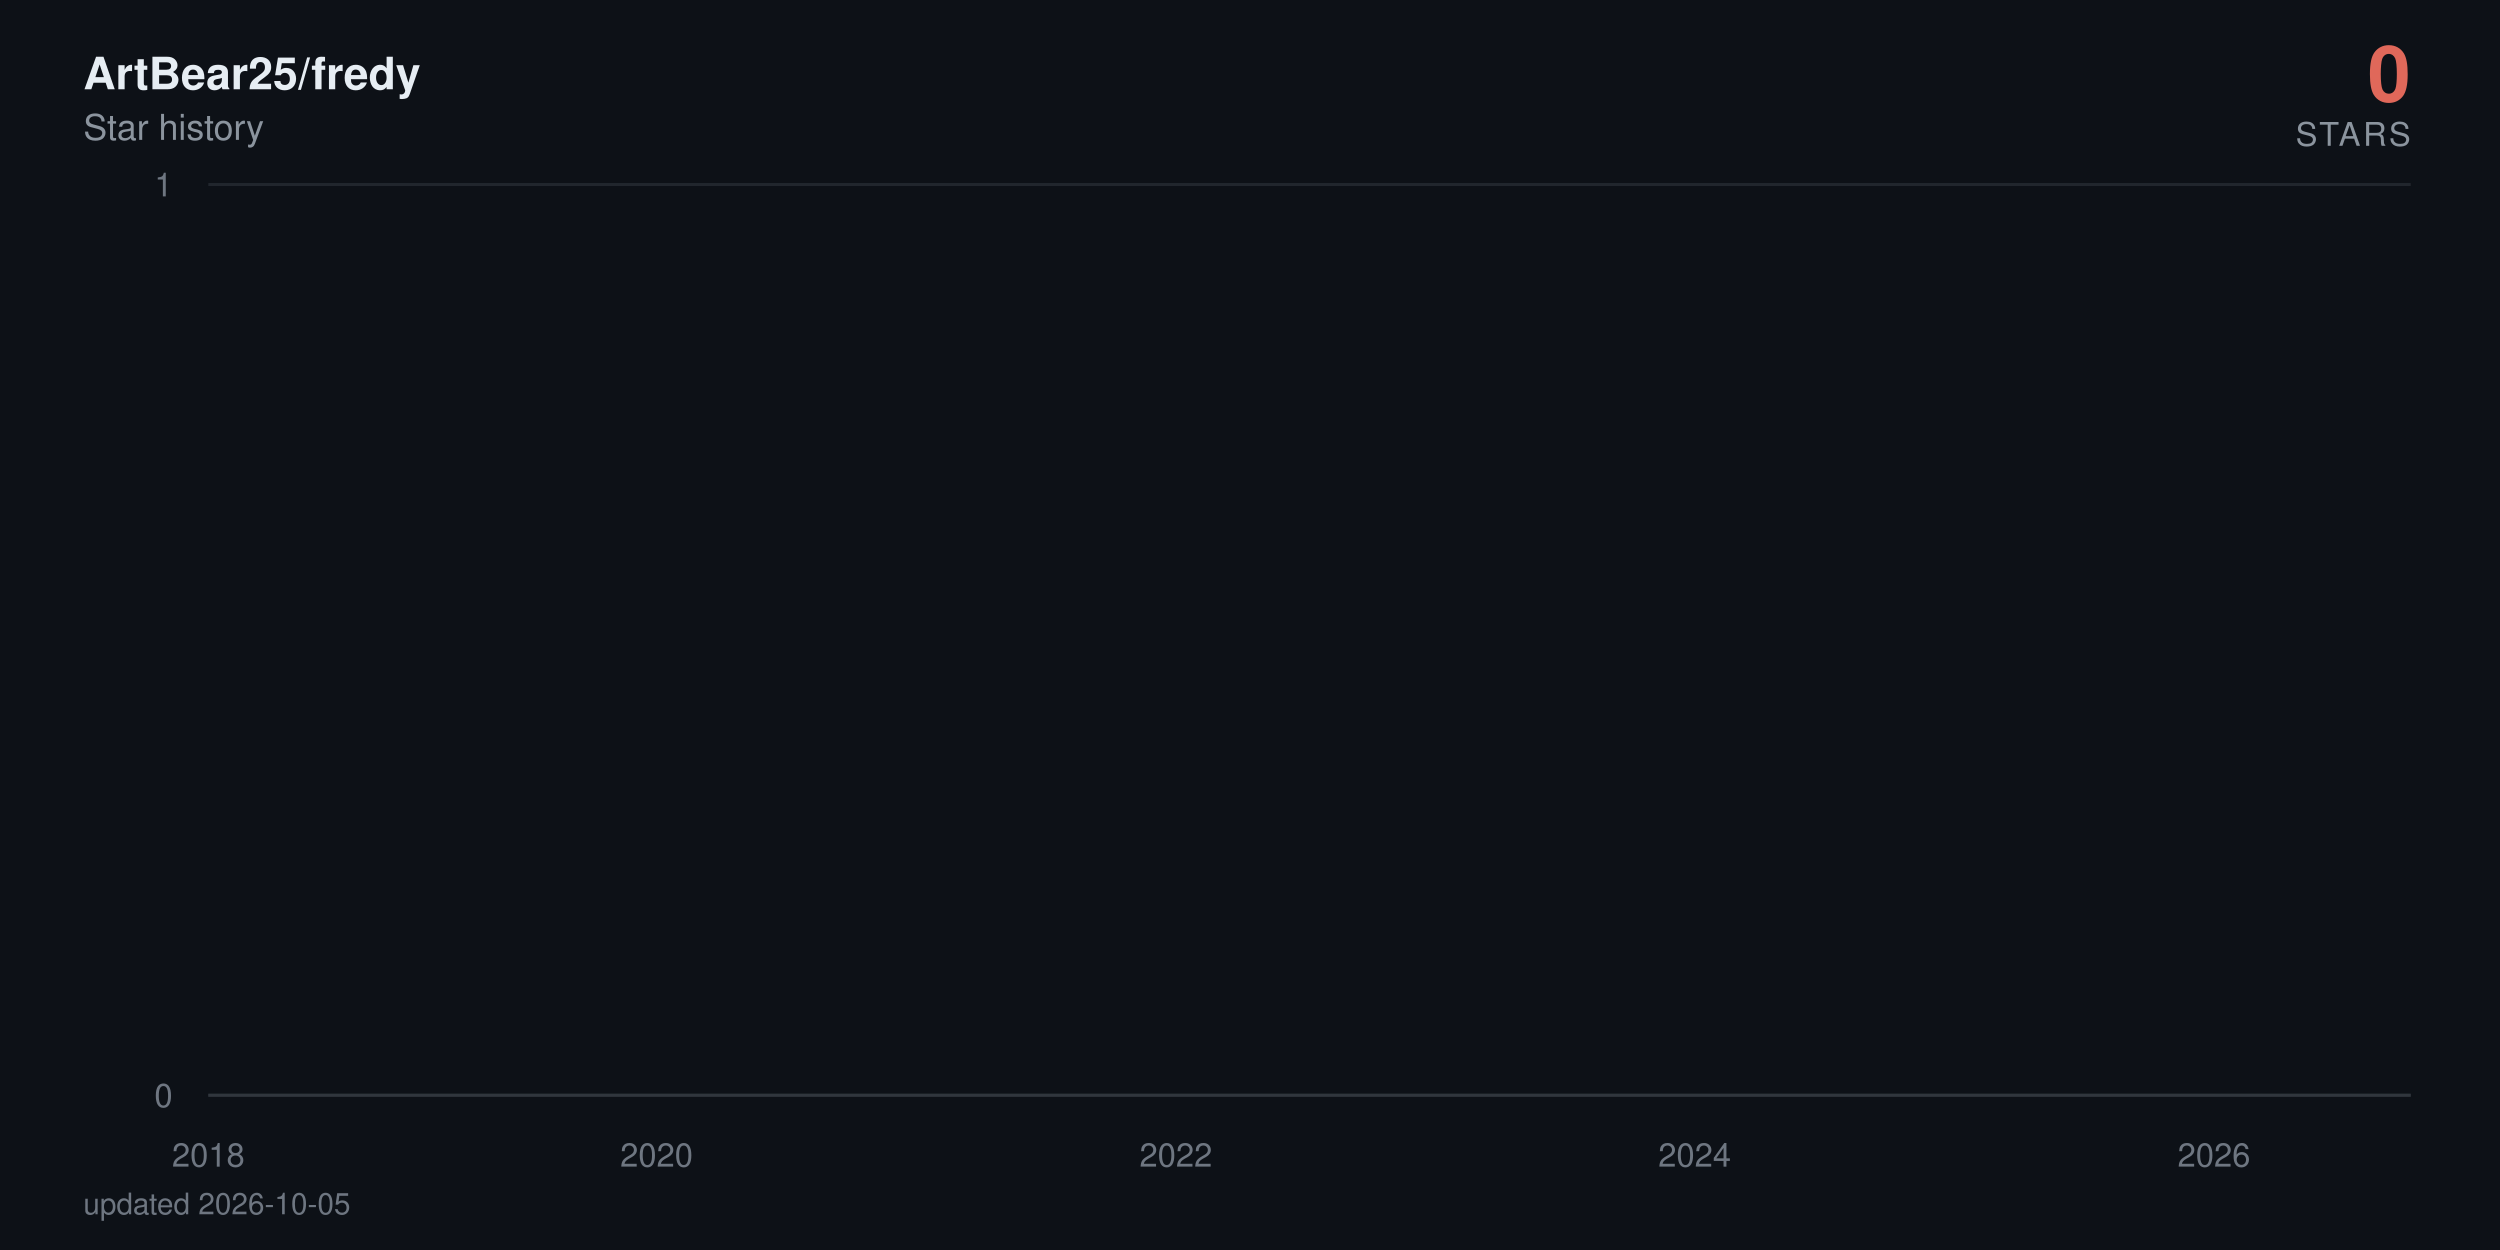
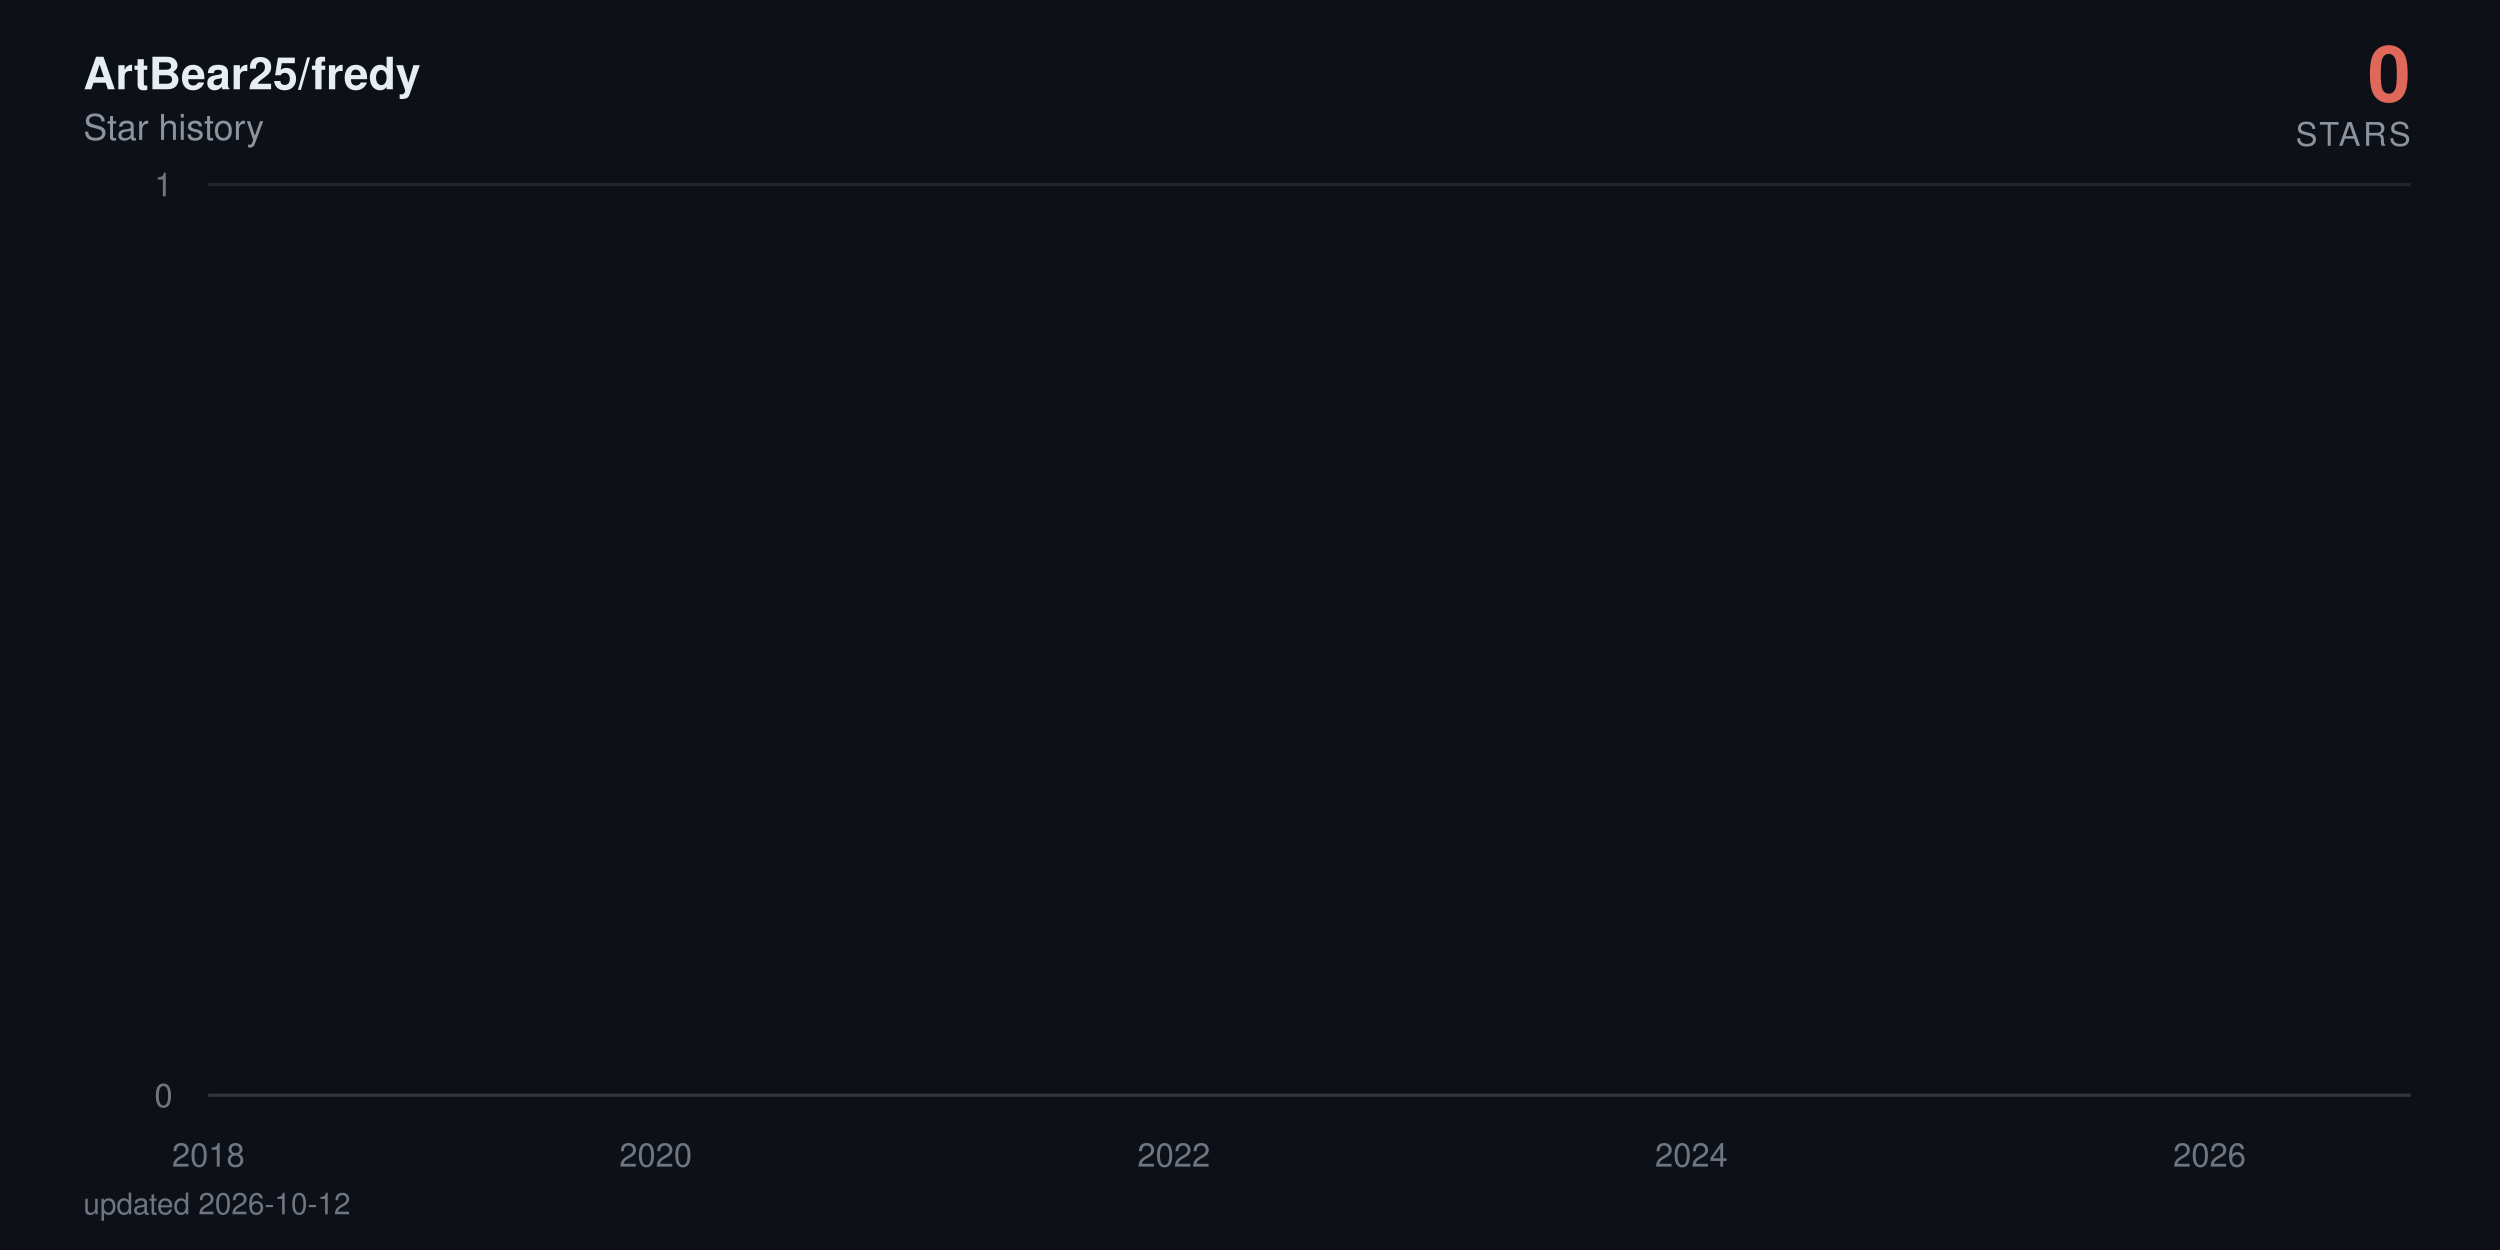
<svg xmlns="http://www.w3.org/2000/svg" viewBox="0 0 840 420" width="840" height="420" role="img" aria-label="ArtBear25/fredy star history: 0 stars">
  <defs>
    <linearGradient id="area" x1="0" y1="0" x2="0" y2="1">
      <stop offset="0%" stop-color="#e0685a" stop-opacity="0.38" />
      <stop offset="100%" stop-color="#e0685a" stop-opacity="0" />
    </linearGradient>
  </defs>
  <style>
    text { font-family: -apple-system, BlinkMacSystemFont, 'Segoe UI', Helvetica, Arial, sans-serif; }
    .tick { fill: #6e7681; font-size: 11px; }
    .title { fill: #e6edf3; font-size: 15px; font-weight: 600; }
    .subtitle { fill: #8b949e; font-size: 12px; }
    .total { fill: #e0685a; font-size: 26px; font-weight: 700; }
    .total-label { fill: #8b949e; font-size: 11px; letter-spacing: 0.08em; }
    .milestone-label { fill: #8b949e; font-size: 10px; font-weight: 600; }
    .footer { fill: #6e7681; font-size: 10px; }

-     .line { stroke-dasharray: 23181; stroke-dashoffset: 23181; animation: draw 2.4s cubic-bezier(0.22, 0.61, 0.36, 1) forwards; }
+     .line { stroke-dasharray: 23182; stroke-dashoffset: 23182; animation: draw 2.4s cubic-bezier(0.22, 0.61, 0.36, 1) forwards; }
    .fill { opacity: 0; animation: appear 1.4s ease-out 0.9s forwards; }
    .milestone { opacity: 0; animation: appear 0.6s ease-out 1.9s forwards; }
    .end { opacity: 0; animation: appear 0.5s ease-out 2.3s forwards; }
    .halo { transform-origin: 810px 368px; animation: pulse 2.8s ease-in-out 2.8s infinite; }

    @keyframes draw { to { stroke-dashoffset: 0; } }
    @keyframes appear { to { opacity: 1; } }
    @keyframes pulse { 0%, 100% { transform: scale(1); opacity: 0.22; } 50% { transform: scale(1.5); opacity: 0.05; } }

    @media (prefers-reduced-motion: reduce) {
      .line { stroke-dashoffset: 0; animation: none; }
      .fill, .milestone, .end { opacity: 1; animation: none; }
      .halo { animation: none; }
    }
  </style>
  <rect width="840" height="420" fill="#0d1117" />
  <text x="28" y="30" class="title">ArtBear25/fredy</text>
  <text x="28" y="47" class="subtitle">Star history</text>
  <text x="810" y="34" text-anchor="end" class="total">0</text>
  <text x="810" y="49" text-anchor="end" class="total-label">STARS</text>
  <line x1="70" y1="368" x2="810" y2="368" stroke="#21262d" stroke-width="1" />
  <text x="58" y="372" text-anchor="end" class="tick">0</text>
  <line x1="70" y1="62" x2="810" y2="62" stroke="#21262d" stroke-width="1" />
  <text x="58" y="66" text-anchor="end" class="tick">1</text>
  <line x1="70" y1="368" x2="810" y2="368" stroke="#30363d" stroke-width="1" />
  <text x="70" y="392" text-anchor="middle" class="tick">2018</text>
-   <text x="220.6" y="392" text-anchor="middle" class="tick">2020</text>
-   <text x="395.1" y="392" text-anchor="middle" class="tick">2022</text>
-   <text x="569.4" y="392" text-anchor="middle" class="tick">2024</text>
-   <text x="743.9" y="392" text-anchor="middle" class="tick">2026</text>
-   <path class="fill" d="M70,368 70,62 L71.7,-64.7 L89.8,-381.5 L90.1,-441.6 L90.3,-497.5 L197.5,-550 L216.8,-599.7 L219.9,-692 L220.9,-735.3 L224.7,-776.9 L225.2,-817.1 L231.8,-856 L235.4,-893.7 L256.2,-930.2 L263.4,-965.8 L266.2,-1000.5 L272.4,-1034.3 L285.8,-1067.3 L295.8,-1099.5 L310.6,-1131.1 L311.1,-1162 L322.6,-1192.3 L323,-1222 L327.8,-1251.2 L339,-1279.9 L339.5,-1308 L339.7,-1335.7 L342.8,-1363 L344,-1389.8 L346.2,-1416.3 L348.8,-1442.3 L361.2,-1468 L369.8,-1493.3 L370.8,-1567.3 L373.9,-1591.4 L378.7,-1615.1 L380.1,-1661.8 L380.3,-1684.7 L381,-1707.4 L381.8,-1752 L382,-1774 L384.4,-1795.7 L384.9,-1817.3 L387,-1838.6 L388.4,-1859.7 L388.9,-1880.6 L395.1,-1901.4 L396.3,-1921.9 L397,-1942.2 L397.7,-1962.4 L398.2,-1982.4 L398.7,-2002.3 L400.6,-2021.9 L401.3,-2060.8 L401.6,-2080 L401.8,-2099.1 L405.4,-2118 L405.6,-2136.7 L406.6,-2155.3 L407.3,-2173.8 L409.4,-2192.2 L410.6,-2210.4 L412.5,-2228.5 L415.2,-2246.5 L415.7,-2264.3 L418,-2282 L418.3,-2334.5 L421.9,-2351.8 L422.6,-2368.9 L424,-2386 L425,-2402.9 L425.2,-2419.8 L427.6,-2436.5 L429,-2453.2 L429.3,-2469.7 L431.6,-2486.2 L433.1,-2502.5 L434.5,-2535 L434.7,-2551.1 L436.2,-2567 L439,-2583 L441.2,-2598.8 L442.1,-2614.5 L443.1,-2630.2 L443.3,-2661.2 L443.8,-2676.7 L445.5,-2692 L446.2,-2707.3 L447.6,-2722.4 L447.9,-2737.6 L448.1,-2752.6 L448.8,-2767.6 L449.5,-2782.5 L451.2,-2812 L451.5,-2841.4 L451.9,-2855.9 L452.7,-2870.4 L452.9,-2899.2 L455.5,-2913.5 L455.8,-2927.7 L456.5,-2941.9 L461.2,-2970.1 L462,-2984.1 L464.3,-2998 L464.8,-3011.9 L465.3,-3025.7 L465.5,-3039.5 L467.9,-3053.2 L471.7,-3066.8 L472.5,-3080.4 L472.7,-3094 L474.1,-3107.5 L476.5,-3120.9 L477.5,-3134.3 L477.7,-3147.7 L478,-3161 L478.2,-3174.2 L479.4,-3187.4 L480.8,-3200.5 L483.2,-3213.6 L483.4,-3226.7 L485.1,-3239.7 L485.6,-3252.6 L489.2,-3265.5 L492.3,-3278.4 L492.8,-3291.2 L494.7,-3304 L494.9,-3316.7 L495.1,-3329.4 L495.6,-3342.1 L496.8,-3354.7 L497.5,-3367.2 L503.5,-3379.7 L504.9,-3392.2 L505.6,-3404.6 L507.1,-3417 L507.3,-3429.4 L507.8,-3441.7 L508.3,-3453.9 L508.5,-3466.2 L510.7,-3478.4 L511.9,-3490.5 L516.4,-3514.7 L525.7,-3526.7 L526.4,-3538.7 L532.1,-3550.7 L533.6,-3562.6 L538.8,-3574.5 L539.3,-3586.4 L541.5,-3598.2 L541.7,-3610 L543.4,-3621.8 L544.6,-3633.5 L546.2,-3645.2 L547.7,-3656.8 L553.4,-3668.4 L554.3,-3680 L558.9,-3691.5 L559.4,-3703.1 L568.9,-3714.5 L570.8,-3737.4 L571.1,-3748.8 L573.2,-3760.2 L573.4,-3771.5 L577,-3782.8 L577.3,-3794 L577.5,-3805.3 L579.4,-3816.5 L582,-3827.7 L582.7,-3838.8 L584.4,-3849.9 L588.5,-3861 L589,-3872.1 L590.1,-3883.1 L594.7,-3894.1 L595.4,-3916 L599,-3926.9 L600.7,-3948.7 L601.4,-3959.5 L605.7,-3970.3 L607.6,-3981.1 L610.7,-3991.8 L612.1,-4002.6 L613.8,-4013.3 L614,-4034.6 L614.5,-4045.2 L614.7,-4055.8 L615,-4066.4 L615.5,-4076.9 L615.7,-4087.4 L616.6,-4097.9 L617.6,-4108.4 L619.3,-4118.8 L620.2,-4129.3 L621.9,-4150 L622.4,-4160.4 L624,-4170.7 L626,-4181 L628.1,-4191.3 L628.8,-4201.6 L629.5,-4211.8 L631.7,-4222 L634.5,-4232.2 L636.7,-4242.4 L637.4,-4252.5 L637.7,-4262.6 L638.1,-4282.8 L638.8,-4292.9 L639.6,-4302.9 L640,-4312.9 L641.5,-4322.9 L643.9,-4332.9 L646,-4342.8 L647,-4352.7 L648.9,-4362.6 L653.6,-4372.5 L654.6,-4382.4 L655.6,-4392.2 L656.7,-4402.1 L657.2,-4421.7 L662,-4431.4 L663.2,-4441.2 L663.7,-4450.9 L668.7,-4460.6 L670.6,-4470.3 L671.3,-4480 L676.1,-4489.6 L676.3,-4499.2 L677.8,-4508.8 L678.9,-4528 L682.5,-4537.6 L683.2,-4547.1 L686.1,-4556.6 L687.3,-4575.6 L687.5,-4585 L687.8,-4594.5 L688,-4603.9 L688.7,-4632.1 L689,-4641.4 L689.2,-4660.1 L689.5,-4669.4 L690.2,-4678.7 L690.6,-4687.9 L691.8,-4697.2 L692.1,-4706.4 L692.3,-4715.7 L693,-4724.9 L694.5,-4734 L696.1,-4743.2 L696.6,-4752.4 L697.1,-4761.5 L698,-4779.7 L700,-4797.9 L701.1,-4806.9 L701.6,-4816 L702.1,-4825 L704.5,-4834 L705.2,-4843 L705.4,-4860.9 L708.1,-4869.9 L708.3,-4878.8 L710,-4887.7 L710.2,-4896.6 L710.5,-4905.5 L711.2,-4914.4 L711.4,-4923.2 L711.9,-4932.1 L712.1,-4940.9 L712.4,-4949.7 L713.1,-4967.3 L713.3,-4984.8 L713.6,-4993.6 L714,-5011 L714.3,-5028.4 L715.2,-5037 L715.5,-5054.3 L715.7,-5071.6 L716.4,-5080.2 L716.7,-5088.8 L716.9,-5097.3 L717.4,-5105.9 L718.1,-5173.9 L718.3,-5190.8 L718.8,-5216 L719.1,-5224.4 L720.2,-5232.7 L720.5,-5241.1 L720.7,-5257.7 L721,-5274.4 L721.2,-5282.7 L721.4,-5307.5 L721.7,-5315.7 L721.9,-5323.9 L722.4,-5332.1 L722.6,-5340.4 L724.5,-5348.6 L725,-5389.4 L725.3,-5397.5 L725.5,-5405.6 L725.7,-5413.7 L726,-5429.9 L726.7,-5446 L726.9,-5470.1 L727.2,-5486.1 L727.6,-5494.1 L728.1,-5510.1 L728.4,-5526 L728.6,-5533.9 L729.3,-5557.7 L729.8,-5581.3 L730,-5589.2 L730.5,-5597 L731,-5604.9 L731.5,-5620.5 L731.7,-5628.4 L731.9,-5636.2 L732.2,-5651.7 L732.9,-5659.5 L733.1,-5667.3 L733.4,-5675 L733.6,-5690.5 L733.9,-5698.2 L735,-5705.9 L735.8,-5713.6 L736.2,-5721.3 L736.5,-5729 L736.7,-5744.3 L737,-5767.3 L738.1,-5774.9 L738.4,-5782.5 L738.6,-5805.3 L738.9,-5820.5 L739.3,-5828 L740.5,-5835.6 L742.4,-5858.2 L742.9,-5865.7 L743.4,-5873.2 L743.6,-5895.7 L743.9,-5918 L744.1,-5947.8 L744.4,-5955.2 L744.8,-5992.1 L745.1,-6014.1 L745.3,-6028.8 L745.5,-6065.3 L746.5,-6072.6 L747,-6079.8 L747.5,-6087.1 L747.7,-6094.3 L747.9,-6101.6 L748.2,-6108.8 L748.4,-6130.4 L748.7,-6144.8 L748.9,-6152 L749.4,-6180.7 L749.8,-6187.8 L750.1,-6209.2 L750.3,-6216.3 L750.8,-6223.4 L751,-6237.6 L751.3,-6251.8 L751.5,-6258.9 L751.8,-6287.1 L752,-6329.1 L752.2,-6350.1 L752.5,-6364 L752.7,-6371 L752.9,-6377.9 L753.2,-6384.8 L753.4,-6405.6 L753.7,-6419.4 L753.9,-6433.2 L754.1,-6446.9 L754.6,-6460.7 L754.9,-6488 L755.3,-6501.7 L755.6,-6508.5 L755.8,-6522.1 L756.1,-6528.9 L756.3,-6549.2 L756.8,-6556 L757,-6562.7 L757.2,-6569.5 L758,-6583 L758.2,-6603.2 L758.4,-6609.9 L758.7,-6623.3 L758.9,-6636.7 L759.2,-6643.3 L759.4,-6656.7 L759.6,-6703.2 L759.9,-6723 L760.1,-6729.6 L760.3,-6736.2 L760.6,-6756 L760.8,-6762.5 L761.1,-6769.1 L761.5,-6775.6 L762,-6795.3 L762.3,-6814.9 L762.5,-6834.4 L763,-6853.9 L763.2,-6866.8 L763.5,-6873.3 L763.7,-6892.7 L763.9,-6899.1 L764.4,-6912 L764.6,-6931.2 L764.9,-6950.5 L765.1,-6956.9 L765.4,-6982.4 L765.6,-6988.7 L766.1,-6995.1 L766.3,-7001.5 L766.6,-7007.8 L766.8,-7014.2 L767.3,-7020.5 L767.5,-7039.5 L767.7,-7045.8 L768,-7052.1 L768.2,-7058.4 L768.7,-7064.7 L769.7,-7071 L769.9,-7083.6 L770.6,-7114.9 L770.9,-7133.7 L771.3,-7146.2 L771.6,-7152.4 L772.3,-7158.6 L772.5,-7164.8 L773,-7177.2 L773.2,-7189.6 L773.5,-7195.8 L773.7,-7202 L774,-7226.7 L774.9,-7232.9 L775.1,-7245.2 L775.6,-7257.5 L775.9,-7263.6 L776.1,-7269.8 L776.8,-7275.9 L777.3,-7282 L777.5,-7294.2 L777.8,-7306.4 L778,-7312.5 L778.3,-7318.6 L778.5,-7324.7 L778.7,-7330.8 L779,-7336.9 L779.2,-7343 L779.4,-7349 L779.7,-8194.5 L779.9,-9361.6 L780.2,-9557 L780.4,-9706.8 L780.6,-9776.3 L780.9,-9840.7 L781.1,-9854.4 L781.4,-9881.9 L781.6,-9909.2 L781.8,-9936.5 L782.1,-9959.2 L782.5,-9968.3 L782.8,-9981.9 L783,-10013.5 L783.3,-10121.2 L783.5,-10143.4 L783.7,-10179 L784,-10183.5 L784.2,-10187.9 L784.5,-10210 L784.7,-10223.3 L784.9,-10241 L785.2,-10263 L785.7,-10285 L785.9,-10293.8 L786.1,-10302.6 L786.4,-10311.4 L786.6,-10337.6 L786.8,-10350.7 L787.1,-10363.8 L787.3,-10368.2 L787.6,-10385.6 L787.8,-10394.3 L788,-10407.4 L788.3,-10442.1 L788.5,-10450.7 L788.8,-10459.4 L789,-10468 L789.2,-10472.3 L789.7,-10481 L790.2,-10493.9 L790.4,-10502.5 L790.9,-10506.8 L791.1,-10519.8 L791.4,-10524.1 L791.6,-10541.2 L791.9,-10549.8 L792.1,-10562.7 L792.3,-10571.2 L792.6,-10584.1 L792.8,-10588.3 L793.1,-10626.7 L793.3,-10866.8 L793.5,-10949.9 L793.8,-10966.4 L794,-10991.2 L794.2,-11003.5 L794.5,-11020 L794.7,-11036.4 L795,-11044.6 L795.4,-11048.7 L795.7,-11052.8 L795.9,-11056.9 L796.2,-11069.2 L796.4,-11081.5 L796.6,-11085.6 L796.9,-11101.9 L797.1,-11106 L797.3,-11130.4 L797.6,-11134.5 L797.8,-11146.7 L798.1,-11154.8 L798.3,-11154.8 L798.5,-11183.2 L798.8,-11199.4 L799,-11203.5 L799.3,-11207.5 L799.5,-11219.7 L799.7,-11227.7 L800,-11227.7 L800.2,-11243.9 L800.5,-11264 L800.7,-11272.1 L800.9,-11280.1 L801.2,-11288.2 L801.4,-11296.2 L801.6,-11304.2 L805,368 L806.7,368 L808.3,368 L810,368 L810,368 Z" fill="url(#area)" />
-   <path class="line" d="M70,62 L71.7,-64.7 L89.8,-381.5 L90.1,-441.6 L90.3,-497.5 L197.5,-550 L216.8,-599.7 L219.9,-692 L220.9,-735.3 L224.7,-776.9 L225.2,-817.1 L231.8,-856 L235.4,-893.7 L256.2,-930.2 L263.4,-965.8 L266.2,-1000.5 L272.4,-1034.3 L285.8,-1067.3 L295.8,-1099.5 L310.6,-1131.1 L311.1,-1162 L322.6,-1192.3 L323,-1222 L327.8,-1251.2 L339,-1279.9 L339.5,-1308 L339.7,-1335.7 L342.8,-1363 L344,-1389.8 L346.2,-1416.3 L348.8,-1442.3 L361.2,-1468 L369.8,-1493.3 L370.8,-1567.3 L373.9,-1591.4 L378.7,-1615.1 L380.1,-1661.8 L380.3,-1684.7 L381,-1707.4 L381.8,-1752 L382,-1774 L384.4,-1795.7 L384.9,-1817.3 L387,-1838.6 L388.4,-1859.7 L388.9,-1880.6 L395.1,-1901.4 L396.3,-1921.9 L397,-1942.2 L397.7,-1962.4 L398.2,-1982.4 L398.7,-2002.3 L400.6,-2021.9 L401.3,-2060.8 L401.6,-2080 L401.8,-2099.1 L405.4,-2118 L405.6,-2136.7 L406.6,-2155.3 L407.3,-2173.8 L409.4,-2192.2 L410.6,-2210.4 L412.5,-2228.5 L415.2,-2246.5 L415.7,-2264.3 L418,-2282 L418.3,-2334.5 L421.9,-2351.8 L422.6,-2368.9 L424,-2386 L425,-2402.9 L425.2,-2419.8 L427.6,-2436.5 L429,-2453.2 L429.3,-2469.7 L431.6,-2486.2 L433.1,-2502.5 L434.5,-2535 L434.7,-2551.1 L436.2,-2567 L439,-2583 L441.2,-2598.8 L442.1,-2614.5 L443.1,-2630.2 L443.3,-2661.2 L443.8,-2676.7 L445.5,-2692 L446.2,-2707.3 L447.6,-2722.4 L447.9,-2737.6 L448.1,-2752.6 L448.8,-2767.6 L449.5,-2782.5 L451.2,-2812 L451.5,-2841.4 L451.9,-2855.9 L452.7,-2870.4 L452.9,-2899.2 L455.5,-2913.5 L455.8,-2927.7 L456.5,-2941.9 L461.2,-2970.1 L462,-2984.1 L464.3,-2998 L464.8,-3011.9 L465.3,-3025.7 L465.5,-3039.5 L467.9,-3053.2 L471.7,-3066.8 L472.5,-3080.4 L472.7,-3094 L474.1,-3107.5 L476.5,-3120.9 L477.5,-3134.3 L477.7,-3147.7 L478,-3161 L478.2,-3174.2 L479.4,-3187.4 L480.8,-3200.5 L483.2,-3213.6 L483.4,-3226.7 L485.1,-3239.7 L485.6,-3252.6 L489.2,-3265.5 L492.3,-3278.4 L492.8,-3291.2 L494.7,-3304 L494.9,-3316.7 L495.1,-3329.4 L495.6,-3342.1 L496.8,-3354.7 L497.5,-3367.2 L503.5,-3379.7 L504.9,-3392.2 L505.6,-3404.6 L507.1,-3417 L507.3,-3429.4 L507.8,-3441.7 L508.3,-3453.9 L508.5,-3466.2 L510.7,-3478.4 L511.9,-3490.5 L516.4,-3514.7 L525.7,-3526.7 L526.4,-3538.7 L532.1,-3550.7 L533.6,-3562.6 L538.8,-3574.5 L539.3,-3586.4 L541.5,-3598.2 L541.7,-3610 L543.4,-3621.8 L544.6,-3633.5 L546.2,-3645.2 L547.7,-3656.8 L553.4,-3668.4 L554.3,-3680 L558.9,-3691.5 L559.4,-3703.1 L568.9,-3714.5 L570.8,-3737.4 L571.1,-3748.8 L573.2,-3760.2 L573.4,-3771.5 L577,-3782.8 L577.3,-3794 L577.5,-3805.3 L579.4,-3816.5 L582,-3827.7 L582.7,-3838.8 L584.4,-3849.9 L588.5,-3861 L589,-3872.1 L590.1,-3883.1 L594.7,-3894.1 L595.4,-3916 L599,-3926.9 L600.7,-3948.7 L601.4,-3959.5 L605.7,-3970.3 L607.6,-3981.1 L610.7,-3991.8 L612.1,-4002.6 L613.8,-4013.3 L614,-4034.6 L614.5,-4045.2 L614.7,-4055.8 L615,-4066.4 L615.5,-4076.9 L615.7,-4087.4 L616.6,-4097.9 L617.6,-4108.4 L619.3,-4118.8 L620.2,-4129.3 L621.9,-4150 L622.4,-4160.4 L624,-4170.7 L626,-4181 L628.1,-4191.3 L628.8,-4201.6 L629.5,-4211.8 L631.7,-4222 L634.5,-4232.2 L636.7,-4242.4 L637.4,-4252.5 L637.7,-4262.6 L638.1,-4282.8 L638.8,-4292.9 L639.6,-4302.9 L640,-4312.9 L641.5,-4322.9 L643.9,-4332.9 L646,-4342.8 L647,-4352.7 L648.9,-4362.6 L653.6,-4372.5 L654.6,-4382.4 L655.6,-4392.2 L656.7,-4402.1 L657.2,-4421.7 L662,-4431.4 L663.2,-4441.2 L663.7,-4450.9 L668.7,-4460.6 L670.6,-4470.3 L671.3,-4480 L676.1,-4489.6 L676.3,-4499.2 L677.8,-4508.8 L678.9,-4528 L682.5,-4537.6 L683.2,-4547.1 L686.1,-4556.6 L687.3,-4575.6 L687.5,-4585 L687.8,-4594.5 L688,-4603.9 L688.7,-4632.1 L689,-4641.4 L689.2,-4660.1 L689.5,-4669.4 L690.2,-4678.7 L690.6,-4687.9 L691.8,-4697.2 L692.1,-4706.4 L692.3,-4715.7 L693,-4724.9 L694.5,-4734 L696.1,-4743.2 L696.6,-4752.4 L697.1,-4761.5 L698,-4779.7 L700,-4797.9 L701.1,-4806.9 L701.6,-4816 L702.1,-4825 L704.5,-4834 L705.2,-4843 L705.4,-4860.9 L708.1,-4869.9 L708.3,-4878.8 L710,-4887.7 L710.2,-4896.6 L710.5,-4905.5 L711.2,-4914.4 L711.4,-4923.2 L711.9,-4932.1 L712.1,-4940.9 L712.4,-4949.7 L713.1,-4967.3 L713.3,-4984.8 L713.6,-4993.6 L714,-5011 L714.3,-5028.4 L715.2,-5037 L715.5,-5054.3 L715.7,-5071.6 L716.4,-5080.2 L716.7,-5088.8 L716.9,-5097.3 L717.4,-5105.9 L718.1,-5173.9 L718.3,-5190.8 L718.8,-5216 L719.1,-5224.4 L720.2,-5232.7 L720.5,-5241.1 L720.7,-5257.7 L721,-5274.4 L721.2,-5282.7 L721.4,-5307.5 L721.7,-5315.7 L721.9,-5323.9 L722.4,-5332.1 L722.6,-5340.4 L724.5,-5348.6 L725,-5389.4 L725.3,-5397.5 L725.5,-5405.6 L725.7,-5413.7 L726,-5429.9 L726.7,-5446 L726.9,-5470.1 L727.2,-5486.1 L727.6,-5494.1 L728.1,-5510.1 L728.4,-5526 L728.6,-5533.9 L729.3,-5557.7 L729.8,-5581.3 L730,-5589.2 L730.5,-5597 L731,-5604.9 L731.5,-5620.5 L731.7,-5628.4 L731.9,-5636.2 L732.2,-5651.7 L732.9,-5659.5 L733.1,-5667.3 L733.4,-5675 L733.6,-5690.5 L733.9,-5698.2 L735,-5705.9 L735.8,-5713.6 L736.2,-5721.3 L736.5,-5729 L736.7,-5744.3 L737,-5767.3 L738.1,-5774.9 L738.4,-5782.5 L738.6,-5805.3 L738.9,-5820.5 L739.3,-5828 L740.5,-5835.6 L742.4,-5858.2 L742.9,-5865.7 L743.4,-5873.2 L743.6,-5895.7 L743.9,-5918 L744.1,-5947.8 L744.4,-5955.2 L744.8,-5992.1 L745.1,-6014.1 L745.3,-6028.8 L745.5,-6065.3 L746.5,-6072.6 L747,-6079.8 L747.5,-6087.1 L747.7,-6094.3 L747.9,-6101.6 L748.2,-6108.8 L748.4,-6130.4 L748.7,-6144.8 L748.9,-6152 L749.4,-6180.7 L749.8,-6187.8 L750.1,-6209.2 L750.3,-6216.3 L750.8,-6223.4 L751,-6237.6 L751.3,-6251.8 L751.5,-6258.9 L751.8,-6287.1 L752,-6329.1 L752.2,-6350.1 L752.5,-6364 L752.7,-6371 L752.9,-6377.9 L753.2,-6384.8 L753.4,-6405.6 L753.7,-6419.4 L753.9,-6433.2 L754.1,-6446.9 L754.6,-6460.7 L754.9,-6488 L755.3,-6501.7 L755.6,-6508.5 L755.8,-6522.1 L756.1,-6528.9 L756.3,-6549.2 L756.8,-6556 L757,-6562.7 L757.2,-6569.5 L758,-6583 L758.2,-6603.2 L758.4,-6609.9 L758.7,-6623.3 L758.9,-6636.7 L759.2,-6643.3 L759.4,-6656.7 L759.6,-6703.2 L759.9,-6723 L760.1,-6729.6 L760.3,-6736.2 L760.6,-6756 L760.8,-6762.5 L761.1,-6769.1 L761.5,-6775.6 L762,-6795.3 L762.3,-6814.9 L762.5,-6834.4 L763,-6853.9 L763.2,-6866.8 L763.5,-6873.3 L763.7,-6892.7 L763.9,-6899.1 L764.4,-6912 L764.6,-6931.2 L764.9,-6950.5 L765.1,-6956.9 L765.4,-6982.4 L765.6,-6988.7 L766.1,-6995.1 L766.3,-7001.5 L766.6,-7007.8 L766.8,-7014.2 L767.3,-7020.5 L767.5,-7039.5 L767.7,-7045.8 L768,-7052.1 L768.2,-7058.4 L768.7,-7064.7 L769.7,-7071 L769.9,-7083.6 L770.6,-7114.9 L770.9,-7133.7 L771.3,-7146.2 L771.6,-7152.4 L772.3,-7158.6 L772.5,-7164.8 L773,-7177.2 L773.2,-7189.6 L773.5,-7195.8 L773.7,-7202 L774,-7226.7 L774.9,-7232.9 L775.1,-7245.2 L775.6,-7257.5 L775.9,-7263.6 L776.1,-7269.8 L776.8,-7275.9 L777.3,-7282 L777.5,-7294.2 L777.8,-7306.4 L778,-7312.5 L778.3,-7318.6 L778.5,-7324.7 L778.7,-7330.8 L779,-7336.9 L779.2,-7343 L779.4,-7349 L779.7,-8194.5 L779.9,-9361.6 L780.2,-9557 L780.4,-9706.8 L780.6,-9776.3 L780.9,-9840.7 L781.1,-9854.4 L781.4,-9881.9 L781.6,-9909.2 L781.8,-9936.5 L782.1,-9959.2 L782.5,-9968.3 L782.8,-9981.9 L783,-10013.5 L783.3,-10121.2 L783.5,-10143.4 L783.7,-10179 L784,-10183.5 L784.2,-10187.9 L784.5,-10210 L784.7,-10223.3 L784.9,-10241 L785.2,-10263 L785.7,-10285 L785.9,-10293.8 L786.1,-10302.6 L786.4,-10311.4 L786.6,-10337.6 L786.8,-10350.7 L787.1,-10363.8 L787.3,-10368.2 L787.6,-10385.6 L787.8,-10394.3 L788,-10407.4 L788.3,-10442.1 L788.5,-10450.7 L788.8,-10459.4 L789,-10468 L789.2,-10472.3 L789.7,-10481 L790.2,-10493.9 L790.4,-10502.5 L790.9,-10506.8 L791.1,-10519.8 L791.4,-10524.1 L791.6,-10541.2 L791.9,-10549.8 L792.1,-10562.7 L792.3,-10571.2 L792.6,-10584.1 L792.8,-10588.3 L793.1,-10626.7 L793.3,-10866.8 L793.5,-10949.9 L793.8,-10966.4 L794,-10991.2 L794.2,-11003.5 L794.5,-11020 L794.7,-11036.4 L795,-11044.6 L795.4,-11048.7 L795.7,-11052.8 L795.9,-11056.9 L796.2,-11069.2 L796.4,-11081.5 L796.6,-11085.6 L796.9,-11101.9 L797.1,-11106 L797.3,-11130.4 L797.6,-11134.5 L797.8,-11146.7 L798.1,-11154.8 L798.3,-11154.8 L798.5,-11183.2 L798.8,-11199.4 L799,-11203.5 L799.3,-11207.5 L799.5,-11219.7 L799.7,-11227.7 L800,-11227.7 L800.2,-11243.9 L800.5,-11264 L800.7,-11272.1 L800.9,-11280.1 L801.2,-11288.2 L801.4,-11296.2 L801.6,-11304.2 L805,368 L806.7,368 L808.3,368 L810,368" fill="none" stroke="#e0685a" stroke-width="2.5" stroke-linecap="round" stroke-linejoin="round" />
+   <text x="220.3" y="392" text-anchor="middle" class="tick">2020</text>
+   <text x="394.4" y="392" text-anchor="middle" class="tick">2022</text>
+   <text x="568.3" y="392" text-anchor="middle" class="tick">2024</text>
+   <text x="742.4" y="392" text-anchor="middle" class="tick">2026</text>
+   <path class="fill" d="M70,368 70,62 L71.7,-64.7 L89.8,-381.5 L90,-441.6 L90.2,-497.5 L197.2,-550 L216.5,-599.7 L219.6,-692 L220.5,-735.3 L224.3,-776.9 L224.8,-817.1 L231.5,-856 L235.1,-893.7 L255.8,-930.2 L262.9,-965.8 L265.8,-1000.5 L272,-1034.3 L285.3,-1067.3 L295.3,-1099.5 L310.1,-1131.1 L310.6,-1162 L322,-1192.3 L322.5,-1222 L327.2,-1251.2 L338.4,-1279.9 L338.9,-1308 L339.1,-1335.7 L342.2,-1363 L343.4,-1389.8 L345.6,-1416.3 L348.2,-1442.3 L360.6,-1468 L369.1,-1493.3 L370.1,-1567.3 L373.2,-1591.4 L378,-1615.1 L379.4,-1661.8 L379.6,-1684.7 L380.3,-1707.4 L381.1,-1752 L381.3,-1774 L383.7,-1795.7 L384.1,-1817.3 L386.3,-1838.6 L387.7,-1859.7 L388.2,-1880.6 L394.4,-1901.4 L395.6,-1921.9 L396.3,-1942.2 L397,-1962.4 L397.5,-1982.4 L398,-2002.3 L399.9,-2021.9 L400.6,-2060.8 L400.8,-2080 L401.1,-2099.1 L404.6,-2118 L404.9,-2136.7 L405.8,-2155.3 L406.5,-2173.8 L408.7,-2192.2 L409.9,-2210.4 L411.8,-2228.5 L414.4,-2246.5 L414.9,-2264.3 L417.3,-2282 L417.5,-2334.5 L421.1,-2351.8 L421.8,-2368.9 L423.2,-2386 L424.2,-2402.9 L424.4,-2419.8 L426.8,-2436.5 L428.2,-2453.2 L428.4,-2469.7 L430.8,-2486.2 L432.3,-2502.5 L433.7,-2535 L433.9,-2551.1 L435.4,-2567 L438.2,-2583 L440.4,-2598.8 L441.3,-2614.5 L442.3,-2630.2 L442.5,-2661.2 L443,-2676.7 L444.6,-2692 L445.4,-2707.3 L446.8,-2722.4 L447,-2737.6 L447.3,-2752.6 L448,-2767.6 L448.7,-2782.5 L450.4,-2812 L450.6,-2841.4 L451.1,-2855.9 L451.8,-2870.4 L452,-2899.2 L454.6,-2913.5 L454.9,-2927.7 L455.6,-2941.9 L460.4,-2970.1 L461.1,-2984.1 L463.5,-2998 L463.9,-3011.9 L464.4,-3025.7 L464.7,-3039.5 L467,-3053.2 L470.8,-3066.8 L471.6,-3080.4 L471.8,-3094 L473.2,-3107.5 L475.6,-3120.9 L476.6,-3134.3 L476.8,-3147.7 L477,-3161 L477.3,-3174.2 L478.5,-3187.4 L479.9,-3200.5 L482.3,-3213.6 L482.5,-3226.7 L484.2,-3239.7 L484.7,-3252.6 L488.2,-3265.5 L491.3,-3278.4 L491.8,-3291.2 L493.7,-3304 L493.9,-3316.7 L494.2,-3329.4 L494.7,-3342.1 L495.9,-3354.7 L496.6,-3367.2 L502.5,-3379.7 L503.9,-3392.2 L504.7,-3404.6 L506.1,-3417 L506.3,-3429.4 L506.8,-3441.7 L507.3,-3453.9 L507.5,-3466.2 L509.7,-3478.4 L510.9,-3490.5 L515.4,-3514.7 L524.7,-3526.7 L525.4,-3538.7 L531.1,-3550.7 L532.5,-3562.6 L537.8,-3574.5 L538.2,-3586.4 L540.4,-3598.2 L540.6,-3610 L542.3,-3621.8 L543.5,-3633.5 L545.2,-3645.2 L546.6,-3656.8 L552.3,-3668.4 L553.3,-3680 L557.8,-3691.5 L558.3,-3703.1 L567.8,-3714.5 L569.7,-3737.4 L569.9,-3748.8 L572.1,-3760.2 L572.3,-3771.5 L575.9,-3782.8 L576.1,-3794 L576.4,-3805.3 L578.3,-3816.5 L580.9,-3827.7 L581.6,-3838.8 L583.3,-3849.9 L587.3,-3861 L587.8,-3872.1 L589,-3883.1 L593.5,-3894.1 L594.2,-3916 L597.8,-3926.9 L599.5,-3948.7 L600.2,-3959.5 L604.5,-3970.3 L606.4,-3981.1 L609.5,-3991.8 L610.9,-4002.6 L612.6,-4013.3 L612.8,-4034.6 L613.3,-4045.2 L613.5,-4055.8 L613.7,-4066.4 L614.2,-4076.9 L614.5,-4087.4 L615.4,-4097.9 L616.4,-4108.4 L618,-4118.8 L619,-4129.3 L620.7,-4150 L621.1,-4160.4 L622.8,-4170.7 L624.7,-4181 L626.8,-4191.3 L627.6,-4201.6 L628.3,-4211.8 L630.4,-4222 L633.3,-4232.2 L635.4,-4242.4 L636.1,-4252.5 L636.4,-4262.6 L636.8,-4282.8 L637.6,-4292.9 L638.3,-4302.9 L638.8,-4312.9 L640.2,-4322.9 L642.6,-4332.9 L644.7,-4342.8 L645.7,-4352.7 L647.6,-4362.6 L652.3,-4372.5 L653.3,-4382.4 L654.2,-4392.2 L655.4,-4402.1 L655.9,-4421.7 L660.7,-4431.4 L661.9,-4441.2 L662.3,-4450.9 L667.3,-4460.6 L669.2,-4470.3 L670,-4480 L674.7,-4489.6 L675,-4499.2 L676.4,-4508.8 L677.6,-4528 L681.1,-4537.6 L681.9,-4547.1 L684.7,-4556.6 L685.9,-4575.6 L686.2,-4585 L686.4,-4594.5 L686.6,-4603.9 L687.3,-4632.1 L687.6,-4641.4 L687.8,-4660.1 L688.1,-4669.4 L688.8,-4678.7 L689.2,-4687.9 L690.4,-4697.2 L690.7,-4706.4 L690.9,-4715.7 L691.6,-4724.9 L693.1,-4734 L694.7,-4743.2 L695.2,-4752.4 L695.7,-4761.5 L696.6,-4779.7 L698.5,-4797.9 L699.7,-4806.9 L700.2,-4816 L700.7,-4825 L703.1,-4834 L703.8,-4843 L704,-4860.9 L706.6,-4869.9 L706.9,-4878.8 L708.5,-4887.7 L708.8,-4896.6 L709,-4905.5 L709.7,-4914.4 L710,-4923.2 L710.4,-4932.1 L710.7,-4940.9 L710.9,-4949.7 L711.6,-4967.3 L711.9,-4984.8 L712.1,-4993.6 L712.6,-5011 L712.8,-5028.4 L713.8,-5037 L714,-5054.3 L714.3,-5071.6 L715,-5080.2 L715.2,-5088.8 L715.4,-5097.3 L715.9,-5105.9 L716.6,-5173.9 L716.9,-5190.8 L717.4,-5216 L717.6,-5224.4 L718.8,-5232.7 L719,-5241.1 L719.3,-5257.7 L719.5,-5274.4 L719.7,-5282.7 L720,-5307.5 L720.2,-5315.7 L720.4,-5323.9 L720.9,-5332.1 L721.2,-5340.4 L723.1,-5348.6 L723.5,-5389.4 L723.8,-5397.5 L724,-5405.6 L724.3,-5413.7 L724.5,-5429.9 L725.2,-5446 L725.4,-5470.1 L725.7,-5486.1 L726.2,-5494.1 L726.6,-5510.1 L726.9,-5526 L727.1,-5533.9 L727.8,-5557.7 L728.3,-5581.3 L728.5,-5589.2 L729,-5597 L729.5,-5604.9 L730,-5620.5 L730.2,-5628.4 L730.5,-5636.2 L730.7,-5651.7 L731.4,-5659.5 L731.6,-5667.3 L731.9,-5675 L732.1,-5690.5 L732.4,-5698.2 L733.5,-5705.9 L734.3,-5713.6 L734.7,-5721.3 L735,-5729 L735.2,-5744.3 L735.5,-5767.3 L736.6,-5774.9 L736.9,-5782.5 L737.1,-5805.3 L737.4,-5820.5 L737.8,-5828 L739,-5835.6 L740.9,-5858.2 L741.4,-5865.7 L741.9,-5873.2 L742.1,-5895.7 L742.4,-5918 L742.6,-5947.8 L742.8,-5955.2 L743.3,-5992.1 L743.6,-6014.1 L743.8,-6028.8 L744,-6065.3 L745,-6072.6 L745.5,-6079.8 L745.9,-6087.1 L746.2,-6094.3 L746.4,-6101.6 L746.6,-6108.8 L746.9,-6130.4 L747.1,-6144.8 L747.4,-6152 L747.8,-6180.7 L748.3,-6187.8 L748.6,-6209.2 L748.8,-6216.3 L749.3,-6223.4 L749.5,-6237.6 L749.7,-6251.8 L750,-6258.9 L750.2,-6287.1 L750.5,-6329.1 L750.7,-6350.1 L750.9,-6364 L751.2,-6371 L751.4,-6377.9 L751.6,-6384.8 L751.9,-6405.6 L752.1,-6419.4 L752.4,-6433.2 L752.6,-6446.9 L753.1,-6460.7 L753.3,-6488 L753.8,-6501.7 L754,-6508.5 L754.3,-6522.1 L754.5,-6528.9 L754.7,-6549.2 L755.2,-6556 L755.5,-6562.7 L755.7,-6569.5 L756.4,-6583 L756.6,-6603.2 L756.9,-6609.9 L757.1,-6623.3 L757.4,-6636.7 L757.6,-6643.3 L757.8,-6656.7 L758.1,-6703.2 L758.3,-6723 L758.6,-6729.6 L758.8,-6736.2 L759,-6756 L759.3,-6762.5 L759.5,-6769.1 L760,-6775.6 L760.5,-6795.3 L760.7,-6814.9 L760.9,-6834.4 L761.4,-6853.9 L761.7,-6866.8 L761.9,-6873.3 L762.1,-6892.7 L762.4,-6899.1 L762.8,-6912 L763.1,-6931.2 L763.3,-6950.5 L763.6,-6956.9 L763.8,-6982.4 L764,-6988.7 L764.5,-6995.1 L764.7,-7001.5 L765,-7007.8 L765.2,-7014.2 L765.7,-7020.5 L765.9,-7039.5 L766.2,-7045.8 L766.4,-7052.1 L766.7,-7058.4 L767.1,-7064.7 L768.1,-7071 L768.3,-7083.6 L769,-7114.9 L769.3,-7133.7 L769.7,-7146.2 L770,-7152.4 L770.7,-7158.6 L770.9,-7164.8 L771.4,-7177.2 L771.7,-7189.6 L771.9,-7195.8 L772.1,-7202 L772.4,-7226.7 L773.3,-7232.9 L773.6,-7245.2 L774,-7257.5 L774.3,-7263.6 L774.5,-7269.8 L775.2,-7275.9 L775.7,-7282 L775.9,-7294.2 L776.2,-7306.4 L776.4,-7312.5 L776.7,-7318.6 L776.9,-7324.7 L777.1,-7330.8 L777.4,-7336.9 L777.6,-7343 L777.8,-7349 L778.1,-8194.5 L778.3,-9361.6 L778.6,-9557 L778.8,-9706.8 L779,-9776.3 L779.3,-9840.7 L779.5,-9854.4 L779.8,-9881.9 L780,-9909.2 L780.2,-9936.5 L780.5,-9959.2 L780.9,-9968.3 L781.2,-9981.9 L781.4,-10013.5 L781.7,-10121.2 L781.9,-10143.4 L782.1,-10179 L782.4,-10183.5 L782.6,-10187.9 L782.8,-10210 L783.1,-10223.3 L783.3,-10241 L783.6,-10263 L784,-10285 L784.3,-10293.8 L784.5,-10302.6 L784.8,-10311.4 L785,-10337.6 L785.2,-10350.7 L785.5,-10363.8 L785.7,-10368.2 L785.9,-10385.6 L786.2,-10394.3 L786.4,-10407.4 L786.7,-10442.1 L786.9,-10450.7 L787.1,-10459.4 L787.4,-10468 L787.6,-10472.3 L788.1,-10481 L788.6,-10493.9 L788.8,-10502.5 L789.3,-10506.8 L789.5,-10519.8 L789.8,-10524.1 L790,-10541.2 L790.2,-10549.8 L790.5,-10562.7 L790.7,-10571.2 L790.9,-10584.1 L791.2,-10588.3 L791.4,-10626.7 L791.7,-10866.8 L791.9,-10949.9 L792.1,-10966.4 L792.4,-10991.2 L792.6,-11003.5 L792.9,-11020 L793.1,-11036.4 L793.3,-11044.6 L793.8,-11048.7 L794,-11052.8 L794.3,-11056.9 L794.5,-11069.2 L794.8,-11081.5 L795,-11085.6 L795.2,-11101.9 L795.5,-11106 L795.7,-11130.4 L795.9,-11134.5 L796.2,-11146.7 L796.4,-11154.8 L796.7,-11154.8 L796.9,-11183.2 L797.1,-11199.4 L797.4,-11203.5 L797.6,-11207.5 L797.9,-11219.7 L798.1,-11227.7 L798.3,-11227.7 L798.6,-11243.9 L798.8,-11264 L799,-11272.1 L799.3,-11280.1 L799.5,-11288.2 L799.8,-11296.2 L800,-11304.2 L803.3,368 L805,368 L806.7,368 L808.3,368 L810,368 L810,368 Z" fill="url(#area)" />
+   <path class="line" d="M70,62 L71.7,-64.7 L89.8,-381.5 L90,-441.6 L90.2,-497.5 L197.2,-550 L216.5,-599.7 L219.6,-692 L220.5,-735.3 L224.3,-776.9 L224.8,-817.1 L231.5,-856 L235.1,-893.7 L255.8,-930.2 L262.9,-965.8 L265.8,-1000.5 L272,-1034.3 L285.3,-1067.3 L295.3,-1099.5 L310.1,-1131.1 L310.6,-1162 L322,-1192.3 L322.5,-1222 L327.2,-1251.2 L338.4,-1279.9 L338.9,-1308 L339.1,-1335.7 L342.2,-1363 L343.4,-1389.8 L345.6,-1416.3 L348.2,-1442.3 L360.6,-1468 L369.1,-1493.3 L370.1,-1567.3 L373.2,-1591.4 L378,-1615.1 L379.4,-1661.8 L379.6,-1684.7 L380.3,-1707.4 L381.1,-1752 L381.3,-1774 L383.7,-1795.7 L384.1,-1817.3 L386.3,-1838.6 L387.7,-1859.7 L388.2,-1880.6 L394.4,-1901.4 L395.6,-1921.9 L396.3,-1942.2 L397,-1962.4 L397.5,-1982.4 L398,-2002.3 L399.9,-2021.9 L400.6,-2060.8 L400.8,-2080 L401.1,-2099.1 L404.6,-2118 L404.9,-2136.7 L405.8,-2155.3 L406.5,-2173.8 L408.7,-2192.2 L409.9,-2210.4 L411.8,-2228.5 L414.4,-2246.5 L414.9,-2264.3 L417.3,-2282 L417.5,-2334.5 L421.1,-2351.8 L421.8,-2368.9 L423.2,-2386 L424.2,-2402.9 L424.4,-2419.8 L426.8,-2436.5 L428.2,-2453.2 L428.4,-2469.7 L430.8,-2486.2 L432.3,-2502.5 L433.7,-2535 L433.9,-2551.1 L435.4,-2567 L438.2,-2583 L440.4,-2598.8 L441.3,-2614.5 L442.3,-2630.2 L442.5,-2661.2 L443,-2676.7 L444.6,-2692 L445.4,-2707.3 L446.8,-2722.4 L447,-2737.6 L447.3,-2752.6 L448,-2767.6 L448.7,-2782.5 L450.4,-2812 L450.6,-2841.4 L451.1,-2855.9 L451.8,-2870.4 L452,-2899.2 L454.6,-2913.5 L454.9,-2927.7 L455.6,-2941.9 L460.4,-2970.1 L461.1,-2984.1 L463.5,-2998 L463.9,-3011.9 L464.4,-3025.7 L464.7,-3039.5 L467,-3053.2 L470.8,-3066.8 L471.6,-3080.4 L471.8,-3094 L473.2,-3107.5 L475.6,-3120.9 L476.6,-3134.3 L476.8,-3147.7 L477,-3161 L477.3,-3174.2 L478.5,-3187.4 L479.9,-3200.5 L482.3,-3213.6 L482.5,-3226.7 L484.2,-3239.7 L484.7,-3252.6 L488.2,-3265.5 L491.3,-3278.4 L491.8,-3291.2 L493.7,-3304 L493.9,-3316.7 L494.2,-3329.4 L494.7,-3342.1 L495.9,-3354.7 L496.6,-3367.2 L502.5,-3379.7 L503.9,-3392.2 L504.7,-3404.6 L506.1,-3417 L506.3,-3429.4 L506.8,-3441.7 L507.3,-3453.9 L507.5,-3466.2 L509.7,-3478.4 L510.9,-3490.5 L515.4,-3514.7 L524.7,-3526.7 L525.4,-3538.7 L531.1,-3550.7 L532.5,-3562.6 L537.8,-3574.5 L538.2,-3586.4 L540.4,-3598.2 L540.6,-3610 L542.3,-3621.8 L543.5,-3633.5 L545.2,-3645.2 L546.6,-3656.8 L552.3,-3668.4 L553.3,-3680 L557.8,-3691.5 L558.3,-3703.1 L567.8,-3714.5 L569.7,-3737.4 L569.9,-3748.8 L572.1,-3760.2 L572.3,-3771.5 L575.9,-3782.8 L576.1,-3794 L576.4,-3805.3 L578.3,-3816.5 L580.9,-3827.7 L581.6,-3838.8 L583.3,-3849.9 L587.3,-3861 L587.8,-3872.1 L589,-3883.1 L593.5,-3894.1 L594.2,-3916 L597.8,-3926.9 L599.5,-3948.7 L600.2,-3959.5 L604.5,-3970.3 L606.4,-3981.1 L609.5,-3991.8 L610.9,-4002.6 L612.6,-4013.3 L612.8,-4034.6 L613.3,-4045.2 L613.5,-4055.8 L613.7,-4066.4 L614.2,-4076.9 L614.5,-4087.4 L615.4,-4097.9 L616.4,-4108.4 L618,-4118.8 L619,-4129.3 L620.7,-4150 L621.1,-4160.4 L622.8,-4170.7 L624.7,-4181 L626.8,-4191.3 L627.6,-4201.6 L628.3,-4211.8 L630.4,-4222 L633.3,-4232.2 L635.4,-4242.4 L636.1,-4252.5 L636.4,-4262.6 L636.8,-4282.8 L637.6,-4292.9 L638.3,-4302.9 L638.8,-4312.9 L640.2,-4322.9 L642.6,-4332.9 L644.7,-4342.8 L645.7,-4352.7 L647.6,-4362.6 L652.3,-4372.5 L653.3,-4382.4 L654.2,-4392.2 L655.4,-4402.1 L655.9,-4421.7 L660.7,-4431.4 L661.9,-4441.2 L662.3,-4450.9 L667.3,-4460.6 L669.2,-4470.3 L670,-4480 L674.7,-4489.6 L675,-4499.2 L676.4,-4508.8 L677.6,-4528 L681.1,-4537.6 L681.9,-4547.1 L684.7,-4556.6 L685.9,-4575.6 L686.2,-4585 L686.4,-4594.5 L686.6,-4603.9 L687.3,-4632.1 L687.6,-4641.4 L687.8,-4660.1 L688.1,-4669.4 L688.8,-4678.7 L689.2,-4687.9 L690.4,-4697.2 L690.7,-4706.4 L690.9,-4715.7 L691.6,-4724.9 L693.1,-4734 L694.7,-4743.2 L695.2,-4752.4 L695.7,-4761.5 L696.6,-4779.7 L698.5,-4797.9 L699.7,-4806.9 L700.2,-4816 L700.7,-4825 L703.1,-4834 L703.8,-4843 L704,-4860.9 L706.6,-4869.9 L706.9,-4878.8 L708.5,-4887.7 L708.8,-4896.6 L709,-4905.5 L709.7,-4914.4 L710,-4923.2 L710.4,-4932.1 L710.7,-4940.9 L710.9,-4949.7 L711.6,-4967.3 L711.9,-4984.8 L712.1,-4993.6 L712.6,-5011 L712.8,-5028.4 L713.8,-5037 L714,-5054.3 L714.3,-5071.6 L715,-5080.2 L715.2,-5088.8 L715.4,-5097.3 L715.9,-5105.9 L716.6,-5173.9 L716.9,-5190.8 L717.4,-5216 L717.6,-5224.4 L718.8,-5232.7 L719,-5241.1 L719.3,-5257.7 L719.5,-5274.4 L719.7,-5282.7 L720,-5307.5 L720.2,-5315.7 L720.4,-5323.9 L720.9,-5332.1 L721.2,-5340.4 L723.1,-5348.6 L723.5,-5389.4 L723.8,-5397.5 L724,-5405.6 L724.3,-5413.7 L724.5,-5429.9 L725.2,-5446 L725.4,-5470.1 L725.7,-5486.1 L726.2,-5494.1 L726.6,-5510.1 L726.9,-5526 L727.1,-5533.9 L727.8,-5557.7 L728.3,-5581.3 L728.5,-5589.2 L729,-5597 L729.5,-5604.9 L730,-5620.5 L730.2,-5628.4 L730.5,-5636.2 L730.7,-5651.7 L731.4,-5659.5 L731.6,-5667.3 L731.9,-5675 L732.1,-5690.5 L732.4,-5698.2 L733.5,-5705.9 L734.3,-5713.6 L734.7,-5721.3 L735,-5729 L735.2,-5744.3 L735.5,-5767.3 L736.6,-5774.9 L736.9,-5782.5 L737.1,-5805.3 L737.4,-5820.5 L737.8,-5828 L739,-5835.6 L740.9,-5858.2 L741.4,-5865.7 L741.9,-5873.2 L742.1,-5895.7 L742.4,-5918 L742.6,-5947.8 L742.8,-5955.2 L743.3,-5992.1 L743.6,-6014.1 L743.8,-6028.8 L744,-6065.3 L745,-6072.6 L745.5,-6079.8 L745.9,-6087.1 L746.2,-6094.3 L746.4,-6101.6 L746.6,-6108.8 L746.9,-6130.4 L747.1,-6144.8 L747.4,-6152 L747.8,-6180.7 L748.3,-6187.8 L748.6,-6209.2 L748.8,-6216.3 L749.3,-6223.4 L749.5,-6237.6 L749.7,-6251.8 L750,-6258.9 L750.2,-6287.1 L750.5,-6329.1 L750.7,-6350.1 L750.9,-6364 L751.2,-6371 L751.4,-6377.9 L751.6,-6384.8 L751.9,-6405.6 L752.1,-6419.4 L752.4,-6433.2 L752.6,-6446.9 L753.1,-6460.7 L753.3,-6488 L753.8,-6501.7 L754,-6508.5 L754.3,-6522.1 L754.5,-6528.9 L754.7,-6549.2 L755.2,-6556 L755.5,-6562.7 L755.7,-6569.5 L756.4,-6583 L756.6,-6603.2 L756.9,-6609.9 L757.1,-6623.3 L757.4,-6636.7 L757.6,-6643.3 L757.8,-6656.7 L758.1,-6703.2 L758.3,-6723 L758.6,-6729.6 L758.8,-6736.2 L759,-6756 L759.3,-6762.5 L759.5,-6769.1 L760,-6775.6 L760.5,-6795.3 L760.7,-6814.9 L760.9,-6834.4 L761.4,-6853.9 L761.7,-6866.8 L761.9,-6873.3 L762.1,-6892.7 L762.4,-6899.1 L762.8,-6912 L763.1,-6931.2 L763.3,-6950.5 L763.6,-6956.9 L763.8,-6982.4 L764,-6988.7 L764.5,-6995.1 L764.7,-7001.5 L765,-7007.8 L765.2,-7014.2 L765.7,-7020.5 L765.9,-7039.5 L766.2,-7045.8 L766.4,-7052.1 L766.7,-7058.4 L767.1,-7064.7 L768.1,-7071 L768.3,-7083.6 L769,-7114.9 L769.3,-7133.7 L769.7,-7146.2 L770,-7152.4 L770.7,-7158.6 L770.9,-7164.8 L771.4,-7177.2 L771.7,-7189.6 L771.9,-7195.8 L772.1,-7202 L772.4,-7226.7 L773.3,-7232.9 L773.6,-7245.2 L774,-7257.5 L774.3,-7263.6 L774.5,-7269.8 L775.2,-7275.9 L775.7,-7282 L775.9,-7294.2 L776.2,-7306.4 L776.4,-7312.5 L776.7,-7318.6 L776.9,-7324.7 L777.1,-7330.8 L777.4,-7336.9 L777.6,-7343 L777.8,-7349 L778.1,-8194.5 L778.3,-9361.6 L778.6,-9557 L778.8,-9706.8 L779,-9776.3 L779.3,-9840.7 L779.5,-9854.4 L779.8,-9881.9 L780,-9909.2 L780.2,-9936.5 L780.5,-9959.2 L780.9,-9968.3 L781.2,-9981.9 L781.4,-10013.5 L781.7,-10121.2 L781.9,-10143.4 L782.1,-10179 L782.4,-10183.5 L782.6,-10187.9 L782.8,-10210 L783.1,-10223.3 L783.3,-10241 L783.6,-10263 L784,-10285 L784.3,-10293.8 L784.5,-10302.6 L784.8,-10311.4 L785,-10337.6 L785.2,-10350.7 L785.5,-10363.8 L785.7,-10368.2 L785.9,-10385.6 L786.2,-10394.3 L786.4,-10407.4 L786.7,-10442.1 L786.9,-10450.7 L787.1,-10459.4 L787.4,-10468 L787.6,-10472.3 L788.1,-10481 L788.6,-10493.9 L788.8,-10502.5 L789.3,-10506.8 L789.5,-10519.8 L789.8,-10524.1 L790,-10541.2 L790.2,-10549.8 L790.5,-10562.7 L790.7,-10571.2 L790.9,-10584.1 L791.2,-10588.3 L791.4,-10626.7 L791.7,-10866.8 L791.9,-10949.9 L792.1,-10966.4 L792.4,-10991.2 L792.6,-11003.5 L792.9,-11020 L793.1,-11036.4 L793.3,-11044.6 L793.8,-11048.7 L794,-11052.8 L794.3,-11056.9 L794.5,-11069.2 L794.8,-11081.5 L795,-11085.6 L795.2,-11101.9 L795.5,-11106 L795.7,-11130.4 L795.9,-11134.5 L796.2,-11146.7 L796.4,-11154.8 L796.7,-11154.8 L796.9,-11183.2 L797.1,-11199.4 L797.4,-11203.5 L797.6,-11207.5 L797.9,-11219.7 L798.1,-11227.7 L798.3,-11227.7 L798.6,-11243.9 L798.8,-11264 L799,-11272.1 L799.3,-11280.1 L799.5,-11288.2 L799.8,-11296.2 L800,-11304.2 L803.3,368 L805,368 L806.7,368 L808.3,368 L810,368" fill="none" stroke="#e0685a" stroke-width="2.5" stroke-linecap="round" stroke-linejoin="round" />
  <g class="end">
    <circle class="halo" cx="810" cy="368" r="9" fill="#e0685a" opacity="0.22" />
    <circle cx="810" cy="368" r="4.5" fill="#e0685a" stroke="#0d1117" stroke-width="2" />
  </g>
-   <text x="28" y="408" class="footer">updated 2026-10-05</text>
+   <text x="28" y="408" class="footer">updated 2026-10-12</text>
</svg>
